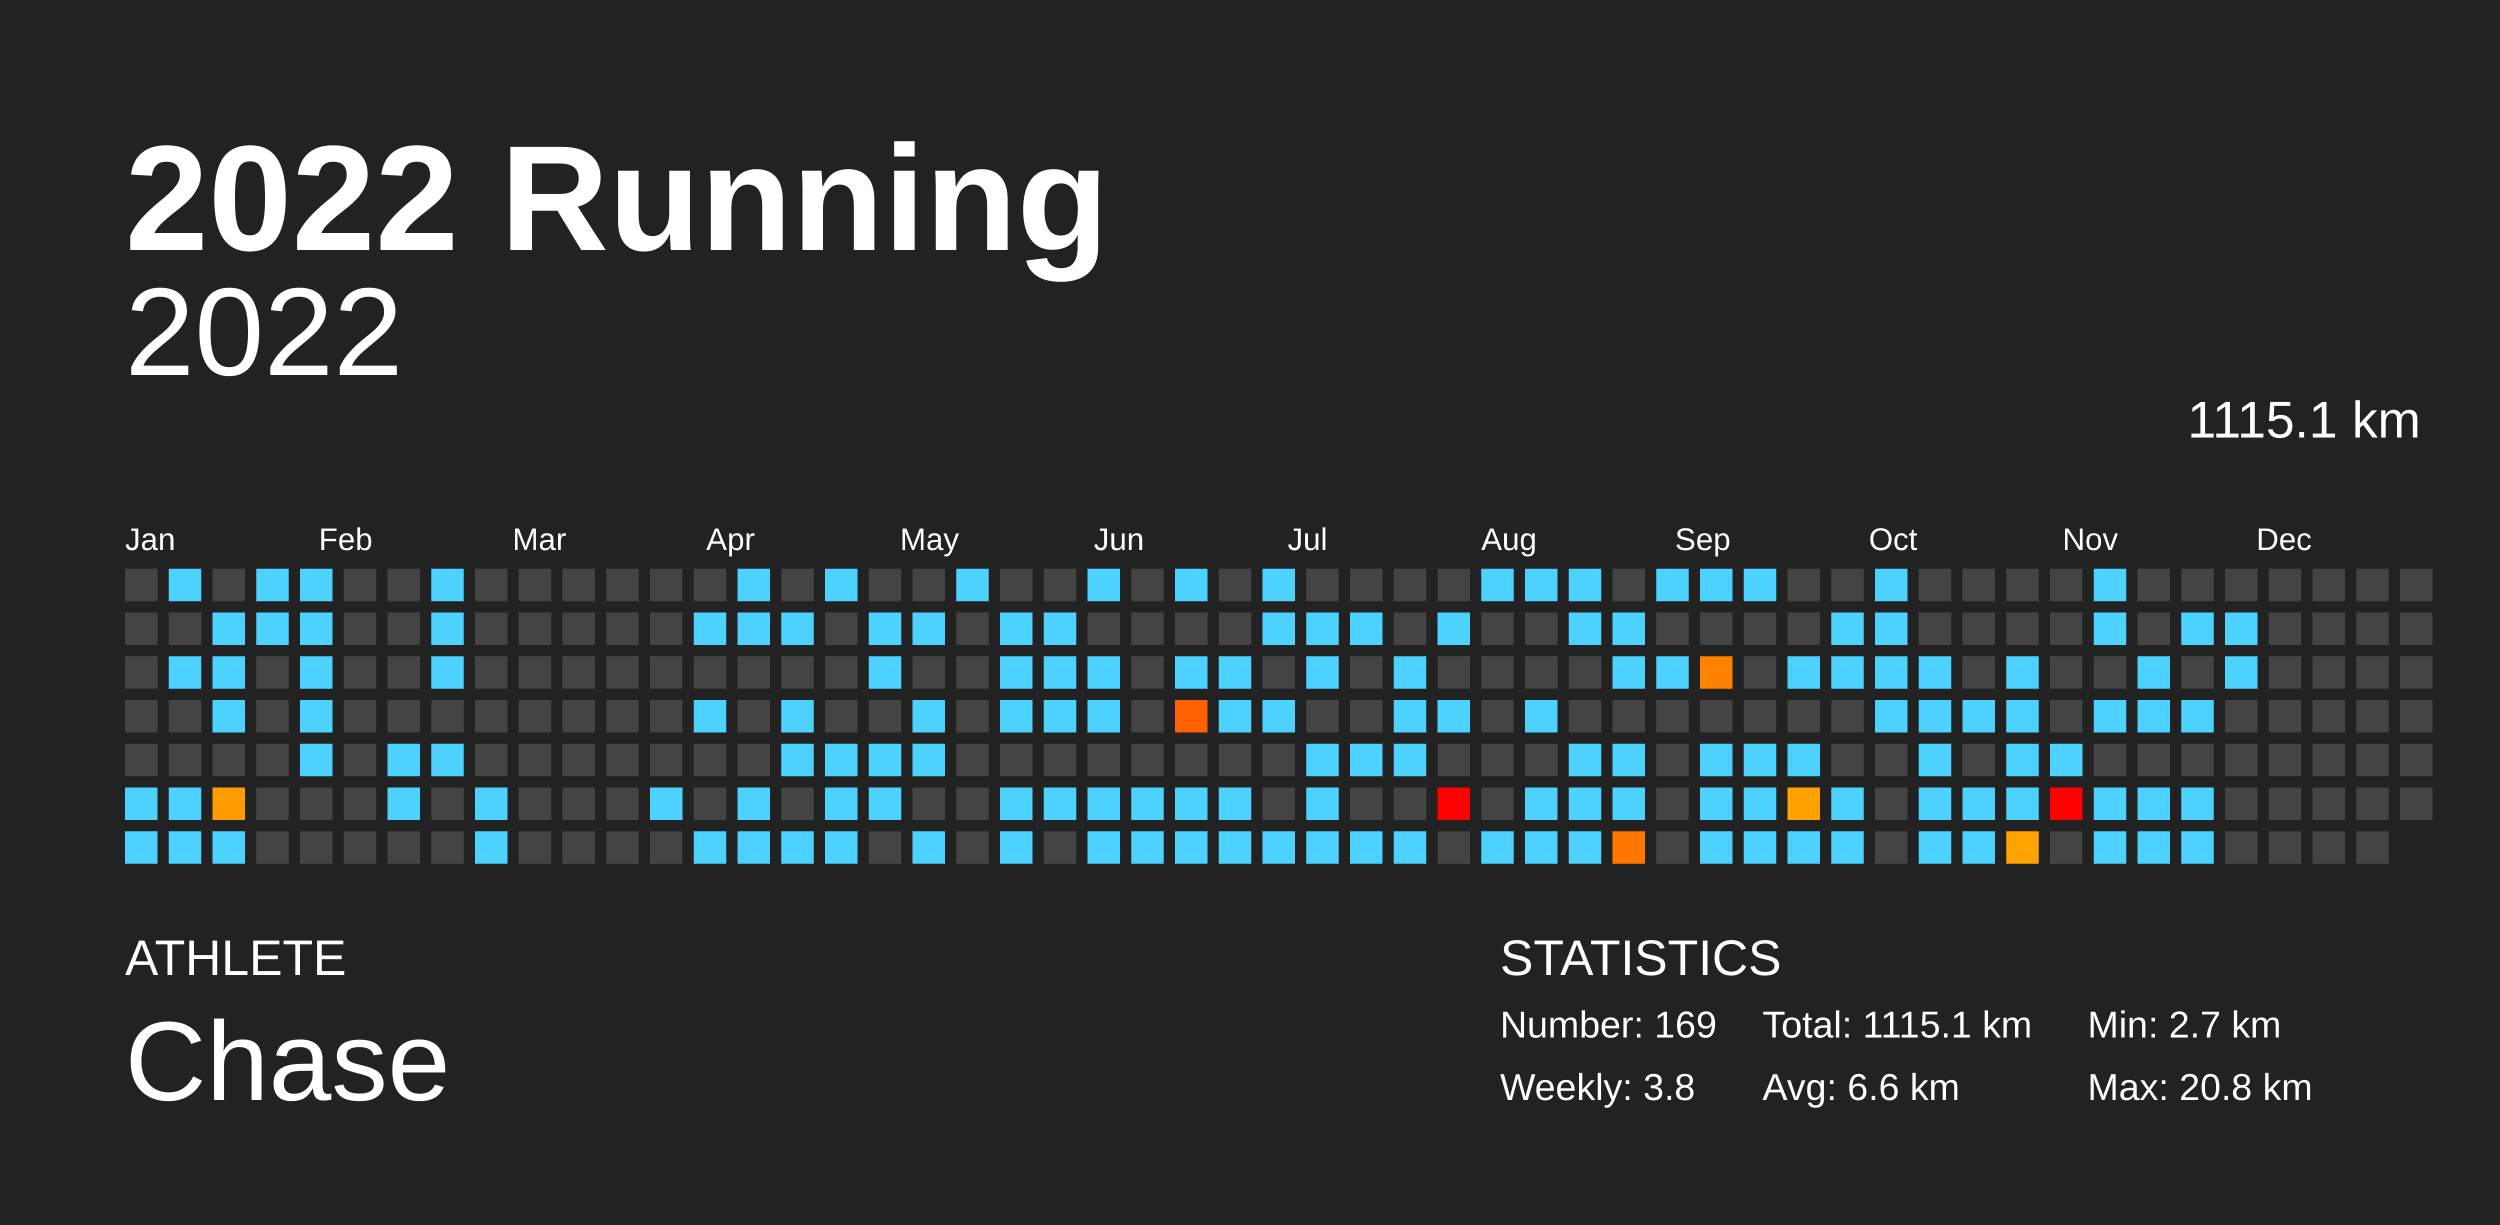
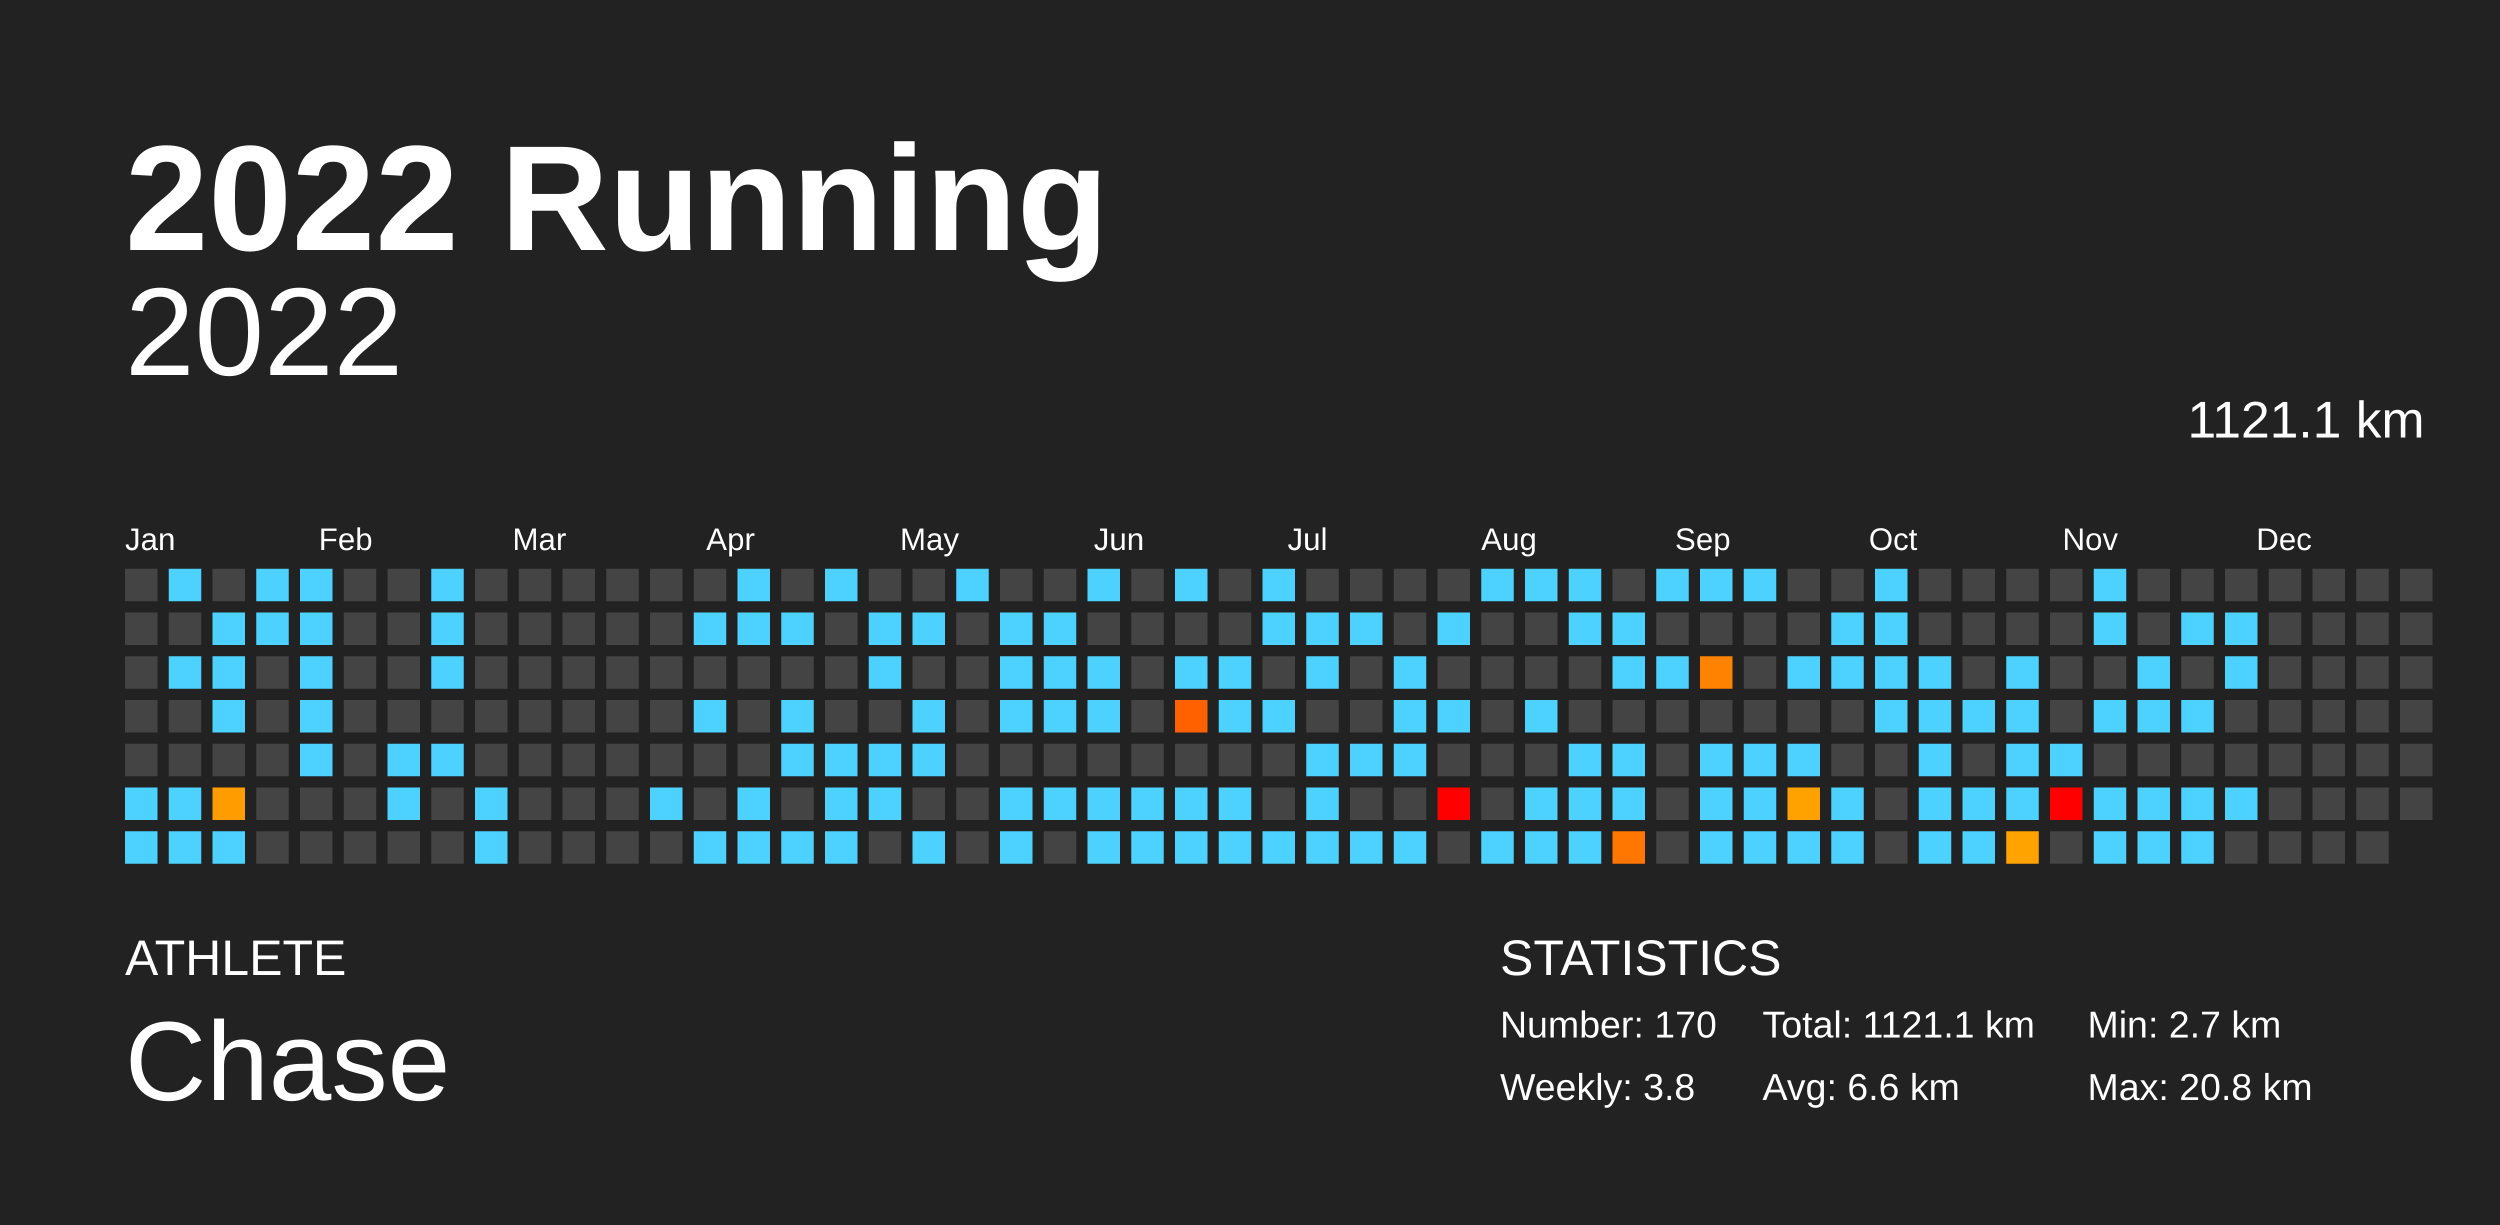
<svg xmlns="http://www.w3.org/2000/svg" baseProfile="full" height="98mm" version="1.1" viewBox="0,0,200,98" width="200mm">
  <defs />
  <rect fill="#222222" height="98" width="200" x="0" y="0" />
  <text fill="#FFFFFF" style="font-size:12px; font-family:Arial; font-weight:bold;" x="10" y="20">2022 Running</text>
  <text fill="#FFFFFF" style="font-size:4px; font-family:Arial" x="10" y="78">ATHLETE</text>
  <text fill="#FFFFFF" style="font-size:9px; font-family:Arial" x="10" y="88">Chase</text>
  <text fill="#FFFFFF" style="font-size:4px; font-family:Arial" x="120" y="78">STATISTICS</text>
-   <text fill="#FFFFFF" style="font-size:3px; font-family:Arial" x="120" y="83">Number: 169</text>
+   <text fill="#FFFFFF" style="font-size:3px; font-family:Arial" x="120" y="83">Number: 170</text>
  <text fill="#FFFFFF" style="font-size:3px; font-family:Arial" x="120" y="88">Weekly: 3.8</text>
-   <text fill="#FFFFFF" style="font-size:3px; font-family:Arial" x="141" y="83">Total: 1115.1 km</text>
+   <text fill="#FFFFFF" style="font-size:3px; font-family:Arial" x="141" y="83">Total: 1121.1 km</text>
  <text fill="#FFFFFF" style="font-size:3px; font-family:Arial" x="141" y="88">Avg: 6.6 km</text>
  <text fill="#FFFFFF" style="font-size:3px; font-family:Arial" x="167" y="83">Min: 2.7 km</text>
  <text fill="#FFFFFF" style="font-size:3px; font-family:Arial" x="167" y="88">Max: 20.8 km</text>
  <text alignment-baseline="hanging" fill="#FFFFFF" style="font-size:10.0px; font-family:Arial;" x="10" y="30">2022</text>
-   <text alignment-baseline="hanging" fill="#FFFFFF" style="font-size:4.125px; font-family:Arial;" x="175" y="35">1115.1 km</text>
+   <text alignment-baseline="hanging" fill="#FFFFFF" style="font-size:4.125px; font-family:Arial;" x="175" y="35">1121.1 km</text>
  <text fill="#FFFFFF" style="font-size:2.5px; font-family:Arial" x="10.0" y="44">Jan</text>
  <text fill="#FFFFFF" style="font-size:2.5px; font-family:Arial" x="25.5" y="44">Feb</text>
  <text fill="#FFFFFF" style="font-size:2.5px; font-family:Arial" x="41.0" y="44">Mar</text>
  <text fill="#FFFFFF" style="font-size:2.5px; font-family:Arial" x="56.5" y="44">Apr</text>
  <text fill="#FFFFFF" style="font-size:2.5px; font-family:Arial" x="72.0" y="44">May</text>
  <text fill="#FFFFFF" style="font-size:2.5px; font-family:Arial" x="87.5" y="44">Jun</text>
  <text fill="#FFFFFF" style="font-size:2.5px; font-family:Arial" x="103.0" y="44">Jul</text>
  <text fill="#FFFFFF" style="font-size:2.5px; font-family:Arial" x="118.5" y="44">Aug</text>
  <text fill="#FFFFFF" style="font-size:2.5px; font-family:Arial" x="134.0" y="44">Sep</text>
  <text fill="#FFFFFF" style="font-size:2.5px; font-family:Arial" x="149.5" y="44">Oct</text>
  <text fill="#FFFFFF" style="font-size:2.5px; font-family:Arial" x="165.0" y="44">Nov</text>
  <text fill="#FFFFFF" style="font-size:2.5px; font-family:Arial" x="180.5" y="44">Dec</text>
  <rect fill="#444444" height="2.6" width="2.6" x="10.0" y="45.5" />
  <rect fill="#444444" height="2.6" width="2.6" x="10.0" y="49.0" />
  <rect fill="#444444" height="2.6" width="2.6" x="10.0" y="52.5" />
  <rect fill="#444444" height="2.6" width="2.6" x="10.0" y="56.0" />
  <rect fill="#444444" height="2.6" width="2.6" x="10.0" y="59.5" />
  <rect fill="#4dd2ff" height="2.6" width="2.6" x="10.0" y="63.0" />
  <rect fill="#4dd2ff" height="2.6" width="2.6" x="10.0" y="66.5" />
  <rect fill="#4dd2ff" height="2.6" width="2.6" x="13.5" y="45.5" />
  <rect fill="#444444" height="2.6" width="2.6" x="13.5" y="49.0" />
  <rect fill="#4dd2ff" height="2.6" width="2.6" x="13.5" y="52.5" />
  <rect fill="#444444" height="2.6" width="2.6" x="13.5" y="56.0" />
  <rect fill="#444444" height="2.6" width="2.6" x="13.5" y="59.5" />
  <rect fill="#4dd2ff" height="2.6" width="2.6" x="13.5" y="63.0" />
  <rect fill="#4dd2ff" height="2.6" width="2.6" x="13.5" y="66.5" />
  <rect fill="#444444" height="2.6" width="2.6" x="17.0" y="45.5" />
  <rect fill="#4dd2ff" height="2.6" width="2.6" x="17.0" y="49.0" />
  <rect fill="#4dd2ff" height="2.6" width="2.6" x="17.0" y="52.5" />
  <rect fill="#4dd2ff" height="2.6" width="2.6" x="17.0" y="56.0" />
  <rect fill="#444444" height="2.6" width="2.6" x="17.0" y="59.5" />
  <rect fill="#ff9c00" height="2.6" width="2.6" x="17.0" y="63.0" />
  <rect fill="#4dd2ff" height="2.6" width="2.6" x="17.0" y="66.5" />
  <rect fill="#4dd2ff" height="2.6" width="2.6" x="20.5" y="45.5" />
  <rect fill="#4dd2ff" height="2.6" width="2.6" x="20.5" y="49.0" />
  <rect fill="#444444" height="2.6" width="2.6" x="20.5" y="52.5" />
  <rect fill="#444444" height="2.6" width="2.6" x="20.5" y="56.0" />
  <rect fill="#444444" height="2.6" width="2.6" x="20.5" y="59.5" />
  <rect fill="#444444" height="2.6" width="2.6" x="20.5" y="63.0" />
  <rect fill="#444444" height="2.6" width="2.6" x="20.5" y="66.5" />
  <rect fill="#4dd2ff" height="2.6" width="2.6" x="24.0" y="45.5" />
  <rect fill="#4dd2ff" height="2.6" width="2.6" x="24.0" y="49.0" />
  <rect fill="#4dd2ff" height="2.6" width="2.6" x="24.0" y="52.5" />
  <rect fill="#4dd2ff" height="2.6" width="2.6" x="24.0" y="56.0" />
  <rect fill="#4dd2ff" height="2.6" width="2.6" x="24.0" y="59.5" />
  <rect fill="#444444" height="2.6" width="2.6" x="24.0" y="63.0" />
  <rect fill="#444444" height="2.6" width="2.6" x="24.0" y="66.5" />
  <rect fill="#444444" height="2.6" width="2.6" x="27.5" y="45.5" />
  <rect fill="#444444" height="2.6" width="2.6" x="27.5" y="49.0" />
  <rect fill="#444444" height="2.6" width="2.6" x="27.5" y="52.5" />
  <rect fill="#444444" height="2.6" width="2.6" x="27.5" y="56.0" />
  <rect fill="#444444" height="2.6" width="2.6" x="27.5" y="59.5" />
  <rect fill="#444444" height="2.6" width="2.6" x="27.5" y="63.0" />
  <rect fill="#444444" height="2.6" width="2.6" x="27.5" y="66.5" />
  <rect fill="#444444" height="2.6" width="2.6" x="31.0" y="45.5" />
  <rect fill="#444444" height="2.6" width="2.6" x="31.0" y="49.0" />
  <rect fill="#444444" height="2.6" width="2.6" x="31.0" y="52.5" />
  <rect fill="#444444" height="2.6" width="2.6" x="31.0" y="56.0" />
  <rect fill="#4dd2ff" height="2.6" width="2.6" x="31.0" y="59.5" />
  <rect fill="#4dd2ff" height="2.6" width="2.6" x="31.0" y="63.0" />
  <rect fill="#444444" height="2.6" width="2.6" x="31.0" y="66.5" />
  <rect fill="#4dd2ff" height="2.6" width="2.6" x="34.5" y="45.5" />
  <rect fill="#4dd2ff" height="2.6" width="2.6" x="34.5" y="49.0" />
  <rect fill="#4dd2ff" height="2.6" width="2.6" x="34.5" y="52.5" />
  <rect fill="#444444" height="2.6" width="2.6" x="34.5" y="56.0" />
  <rect fill="#4dd2ff" height="2.6" width="2.6" x="34.5" y="59.5" />
  <rect fill="#444444" height="2.6" width="2.6" x="34.5" y="63.0" />
  <rect fill="#444444" height="2.6" width="2.6" x="34.5" y="66.5" />
  <rect fill="#444444" height="2.6" width="2.6" x="38.0" y="45.5" />
  <rect fill="#444444" height="2.6" width="2.6" x="38.0" y="49.0" />
  <rect fill="#444444" height="2.6" width="2.6" x="38.0" y="52.5" />
  <rect fill="#444444" height="2.6" width="2.6" x="38.0" y="56.0" />
  <rect fill="#444444" height="2.6" width="2.6" x="38.0" y="59.5" />
  <rect fill="#4dd2ff" height="2.6" width="2.6" x="38.0" y="63.0" />
  <rect fill="#4dd2ff" height="2.6" width="2.6" x="38.0" y="66.5" />
  <rect fill="#444444" height="2.6" width="2.6" x="41.5" y="45.5" />
  <rect fill="#444444" height="2.6" width="2.6" x="41.5" y="49.0" />
  <rect fill="#444444" height="2.6" width="2.6" x="41.5" y="52.5" />
  <rect fill="#444444" height="2.6" width="2.6" x="41.5" y="56.0" />
  <rect fill="#444444" height="2.6" width="2.6" x="41.5" y="59.5" />
  <rect fill="#444444" height="2.6" width="2.6" x="41.5" y="63.0" />
  <rect fill="#444444" height="2.6" width="2.6" x="41.5" y="66.5" />
  <rect fill="#444444" height="2.6" width="2.6" x="45.0" y="45.5" />
  <rect fill="#444444" height="2.6" width="2.6" x="45.0" y="49.0" />
  <rect fill="#444444" height="2.6" width="2.6" x="45.0" y="52.5" />
  <rect fill="#444444" height="2.6" width="2.6" x="45.0" y="56.0" />
  <rect fill="#444444" height="2.6" width="2.6" x="45.0" y="59.5" />
  <rect fill="#444444" height="2.6" width="2.6" x="45.0" y="63.0" />
  <rect fill="#444444" height="2.6" width="2.6" x="45.0" y="66.5" />
  <rect fill="#444444" height="2.6" width="2.6" x="48.5" y="45.5" />
  <rect fill="#444444" height="2.6" width="2.6" x="48.5" y="49.0" />
  <rect fill="#444444" height="2.6" width="2.6" x="48.5" y="52.5" />
  <rect fill="#444444" height="2.6" width="2.6" x="48.5" y="56.0" />
  <rect fill="#444444" height="2.6" width="2.6" x="48.5" y="59.5" />
  <rect fill="#444444" height="2.6" width="2.6" x="48.5" y="63.0" />
  <rect fill="#444444" height="2.6" width="2.6" x="48.5" y="66.5" />
  <rect fill="#444444" height="2.6" width="2.6" x="52.0" y="45.5" />
  <rect fill="#444444" height="2.6" width="2.6" x="52.0" y="49.0" />
  <rect fill="#444444" height="2.6" width="2.6" x="52.0" y="52.5" />
  <rect fill="#444444" height="2.6" width="2.6" x="52.0" y="56.0" />
  <rect fill="#444444" height="2.6" width="2.6" x="52.0" y="59.5" />
  <rect fill="#4dd2ff" height="2.6" width="2.6" x="52.0" y="63.0" />
  <rect fill="#444444" height="2.6" width="2.6" x="52.0" y="66.5" />
  <rect fill="#444444" height="2.6" width="2.6" x="55.5" y="45.5" />
  <rect fill="#4dd2ff" height="2.6" width="2.6" x="55.5" y="49.0" />
  <rect fill="#444444" height="2.6" width="2.6" x="55.5" y="52.5" />
  <rect fill="#4dd2ff" height="2.6" width="2.6" x="55.5" y="56.0" />
  <rect fill="#444444" height="2.6" width="2.6" x="55.5" y="59.5" />
  <rect fill="#444444" height="2.6" width="2.6" x="55.5" y="63.0" />
  <rect fill="#4dd2ff" height="2.6" width="2.6" x="55.5" y="66.5" />
  <rect fill="#4dd2ff" height="2.6" width="2.6" x="59.0" y="45.5" />
  <rect fill="#4dd2ff" height="2.6" width="2.6" x="59.0" y="49.0" />
  <rect fill="#444444" height="2.6" width="2.6" x="59.0" y="52.5" />
  <rect fill="#444444" height="2.6" width="2.6" x="59.0" y="56.0" />
  <rect fill="#444444" height="2.6" width="2.6" x="59.0" y="59.5" />
  <rect fill="#4dd2ff" height="2.6" width="2.6" x="59.0" y="63.0" />
  <rect fill="#4dd2ff" height="2.6" width="2.6" x="59.0" y="66.5" />
  <rect fill="#444444" height="2.6" width="2.6" x="62.5" y="45.5" />
  <rect fill="#4dd2ff" height="2.6" width="2.6" x="62.5" y="49.0" />
  <rect fill="#444444" height="2.6" width="2.6" x="62.5" y="52.5" />
  <rect fill="#4dd2ff" height="2.6" width="2.6" x="62.5" y="56.0" />
  <rect fill="#4dd2ff" height="2.6" width="2.6" x="62.5" y="59.5" />
  <rect fill="#444444" height="2.6" width="2.6" x="62.5" y="63.0" />
  <rect fill="#4dd2ff" height="2.6" width="2.6" x="62.5" y="66.5" />
  <rect fill="#4dd2ff" height="2.6" width="2.6" x="66.0" y="45.5" />
  <rect fill="#444444" height="2.6" width="2.6" x="66.0" y="49.0" />
  <rect fill="#444444" height="2.6" width="2.6" x="66.0" y="52.5" />
  <rect fill="#444444" height="2.6" width="2.6" x="66.0" y="56.0" />
  <rect fill="#4dd2ff" height="2.6" width="2.6" x="66.0" y="59.5" />
  <rect fill="#4dd2ff" height="2.6" width="2.6" x="66.0" y="63.0" />
  <rect fill="#4dd2ff" height="2.6" width="2.6" x="66.0" y="66.5" />
  <rect fill="#444444" height="2.6" width="2.6" x="69.5" y="45.5" />
  <rect fill="#4dd2ff" height="2.6" width="2.6" x="69.5" y="49.0" />
  <rect fill="#4dd2ff" height="2.6" width="2.6" x="69.5" y="52.5" />
  <rect fill="#444444" height="2.6" width="2.6" x="69.5" y="56.0" />
  <rect fill="#4dd2ff" height="2.6" width="2.6" x="69.5" y="59.5" />
  <rect fill="#4dd2ff" height="2.6" width="2.6" x="69.5" y="63.0" />
  <rect fill="#444444" height="2.6" width="2.6" x="69.5" y="66.5" />
  <rect fill="#444444" height="2.6" width="2.6" x="73.0" y="45.5" />
  <rect fill="#4dd2ff" height="2.6" width="2.6" x="73.0" y="49.0" />
  <rect fill="#444444" height="2.6" width="2.6" x="73.0" y="52.5" />
  <rect fill="#4dd2ff" height="2.6" width="2.6" x="73.0" y="56.0" />
  <rect fill="#4dd2ff" height="2.6" width="2.6" x="73.0" y="59.5" />
  <rect fill="#444444" height="2.6" width="2.6" x="73.0" y="63.0" />
  <rect fill="#4dd2ff" height="2.6" width="2.6" x="73.0" y="66.5" />
  <rect fill="#4dd2ff" height="2.6" width="2.6" x="76.5" y="45.5" />
  <rect fill="#444444" height="2.6" width="2.6" x="76.5" y="49.0" />
  <rect fill="#444444" height="2.6" width="2.6" x="76.5" y="52.5" />
  <rect fill="#444444" height="2.6" width="2.6" x="76.5" y="56.0" />
  <rect fill="#444444" height="2.6" width="2.6" x="76.5" y="59.5" />
  <rect fill="#444444" height="2.6" width="2.6" x="76.5" y="63.0" />
  <rect fill="#444444" height="2.6" width="2.6" x="76.5" y="66.5" />
  <rect fill="#444444" height="2.6" width="2.6" x="80.0" y="45.5" />
  <rect fill="#4dd2ff" height="2.6" width="2.6" x="80.0" y="49.0" />
  <rect fill="#4dd2ff" height="2.6" width="2.6" x="80.0" y="52.5" />
  <rect fill="#4dd2ff" height="2.6" width="2.6" x="80.0" y="56.0" />
  <rect fill="#444444" height="2.6" width="2.6" x="80.0" y="59.5" />
  <rect fill="#4dd2ff" height="2.6" width="2.6" x="80.0" y="63.0" />
  <rect fill="#4dd2ff" height="2.6" width="2.6" x="80.0" y="66.5" />
  <rect fill="#444444" height="2.6" width="2.6" x="83.5" y="45.5" />
  <rect fill="#4dd2ff" height="2.6" width="2.6" x="83.5" y="49.0" />
  <rect fill="#4dd2ff" height="2.6" width="2.6" x="83.5" y="52.5" />
  <rect fill="#4dd2ff" height="2.6" width="2.6" x="83.5" y="56.0" />
  <rect fill="#444444" height="2.6" width="2.6" x="83.5" y="59.5" />
  <rect fill="#4dd2ff" height="2.6" width="2.6" x="83.5" y="63.0" />
  <rect fill="#444444" height="2.6" width="2.6" x="83.5" y="66.5" />
  <rect fill="#4dd2ff" height="2.6" width="2.6" x="87.0" y="45.5" />
  <rect fill="#444444" height="2.6" width="2.6" x="87.0" y="49.0" />
  <rect fill="#4dd2ff" height="2.6" width="2.6" x="87.0" y="52.5" />
  <rect fill="#4dd2ff" height="2.6" width="2.6" x="87.0" y="56.0" />
  <rect fill="#444444" height="2.6" width="2.6" x="87.0" y="59.5" />
  <rect fill="#4dd2ff" height="2.6" width="2.6" x="87.0" y="63.0" />
  <rect fill="#4dd2ff" height="2.6" width="2.6" x="87.0" y="66.5" />
  <rect fill="#444444" height="2.6" width="2.6" x="90.5" y="45.5" />
  <rect fill="#444444" height="2.6" width="2.6" x="90.5" y="49.0" />
  <rect fill="#444444" height="2.6" width="2.6" x="90.5" y="52.5" />
  <rect fill="#444444" height="2.6" width="2.6" x="90.5" y="56.0" />
  <rect fill="#444444" height="2.6" width="2.6" x="90.5" y="59.5" />
  <rect fill="#4dd2ff" height="2.6" width="2.6" x="90.5" y="63.0" />
  <rect fill="#4dd2ff" height="2.6" width="2.6" x="90.5" y="66.5" />
  <rect fill="#4dd2ff" height="2.6" width="2.6" x="94.0" y="45.5" />
  <rect fill="#444444" height="2.6" width="2.6" x="94.0" y="49.0" />
  <rect fill="#4dd2ff" height="2.6" width="2.6" x="94.0" y="52.5" />
  <rect fill="#ff6000" height="2.6" width="2.6" x="94.0" y="56.0" />
  <rect fill="#444444" height="2.6" width="2.6" x="94.0" y="59.5" />
  <rect fill="#4dd2ff" height="2.6" width="2.6" x="94.0" y="63.0" />
  <rect fill="#4dd2ff" height="2.6" width="2.6" x="94.0" y="66.5" />
  <rect fill="#444444" height="2.6" width="2.6" x="97.5" y="45.5" />
  <rect fill="#444444" height="2.6" width="2.6" x="97.5" y="49.0" />
  <rect fill="#4dd2ff" height="2.6" width="2.6" x="97.5" y="52.5" />
  <rect fill="#4dd2ff" height="2.6" width="2.6" x="97.5" y="56.0" />
  <rect fill="#444444" height="2.6" width="2.6" x="97.5" y="59.5" />
  <rect fill="#4dd2ff" height="2.6" width="2.6" x="97.5" y="63.0" />
  <rect fill="#4dd2ff" height="2.6" width="2.6" x="97.5" y="66.5" />
  <rect fill="#4dd2ff" height="2.6" width="2.6" x="101.0" y="45.5" />
  <rect fill="#4dd2ff" height="2.6" width="2.6" x="101.0" y="49.0" />
  <rect fill="#444444" height="2.6" width="2.6" x="101.0" y="52.5" />
  <rect fill="#4dd2ff" height="2.6" width="2.6" x="101.0" y="56.0" />
  <rect fill="#444444" height="2.6" width="2.6" x="101.0" y="59.5" />
  <rect fill="#444444" height="2.6" width="2.6" x="101.0" y="63.0" />
  <rect fill="#4dd2ff" height="2.6" width="2.6" x="101.0" y="66.5" />
  <rect fill="#444444" height="2.6" width="2.6" x="104.5" y="45.5" />
  <rect fill="#4dd2ff" height="2.6" width="2.6" x="104.5" y="49.0" />
  <rect fill="#4dd2ff" height="2.6" width="2.6" x="104.5" y="52.5" />
  <rect fill="#444444" height="2.6" width="2.6" x="104.5" y="56.0" />
  <rect fill="#4dd2ff" height="2.6" width="2.6" x="104.5" y="59.5" />
  <rect fill="#4dd2ff" height="2.6" width="2.6" x="104.5" y="63.0" />
  <rect fill="#4dd2ff" height="2.6" width="2.6" x="104.5" y="66.5" />
  <rect fill="#444444" height="2.6" width="2.6" x="108.0" y="45.5" />
  <rect fill="#4dd2ff" height="2.6" width="2.6" x="108.0" y="49.0" />
  <rect fill="#444444" height="2.6" width="2.6" x="108.0" y="52.5" />
  <rect fill="#444444" height="2.6" width="2.6" x="108.0" y="56.0" />
  <rect fill="#4dd2ff" height="2.6" width="2.6" x="108.0" y="59.5" />
  <rect fill="#444444" height="2.6" width="2.6" x="108.0" y="63.0" />
  <rect fill="#4dd2ff" height="2.6" width="2.6" x="108.0" y="66.5" />
  <rect fill="#444444" height="2.6" width="2.6" x="111.5" y="45.5" />
  <rect fill="#444444" height="2.6" width="2.6" x="111.5" y="49.0" />
  <rect fill="#4dd2ff" height="2.6" width="2.6" x="111.5" y="52.5" />
  <rect fill="#4dd2ff" height="2.6" width="2.6" x="111.5" y="56.0" />
  <rect fill="#4dd2ff" height="2.6" width="2.6" x="111.5" y="59.5" />
  <rect fill="#444444" height="2.6" width="2.6" x="111.5" y="63.0" />
  <rect fill="#4dd2ff" height="2.6" width="2.6" x="111.5" y="66.5" />
  <rect fill="#444444" height="2.6" width="2.6" x="115.0" y="45.5" />
  <rect fill="#4dd2ff" height="2.6" width="2.6" x="115.0" y="49.0" />
  <rect fill="#444444" height="2.6" width="2.6" x="115.0" y="52.5" />
  <rect fill="#4dd2ff" height="2.6" width="2.6" x="115.0" y="56.0" />
  <rect fill="#444444" height="2.6" width="2.6" x="115.0" y="59.5" />
  <rect fill="red" height="2.6" width="2.6" x="115.0" y="63.0" />
  <rect fill="#444444" height="2.6" width="2.6" x="115.0" y="66.5" />
  <rect fill="#4dd2ff" height="2.6" width="2.6" x="118.5" y="45.5" />
  <rect fill="#444444" height="2.6" width="2.6" x="118.5" y="49.0" />
  <rect fill="#444444" height="2.6" width="2.6" x="118.5" y="52.5" />
  <rect fill="#444444" height="2.6" width="2.6" x="118.5" y="56.0" />
  <rect fill="#444444" height="2.6" width="2.6" x="118.5" y="59.5" />
  <rect fill="#444444" height="2.6" width="2.6" x="118.5" y="63.0" />
  <rect fill="#4dd2ff" height="2.6" width="2.6" x="118.5" y="66.5" />
  <rect fill="#4dd2ff" height="2.6" width="2.6" x="122.0" y="45.5" />
  <rect fill="#444444" height="2.6" width="2.6" x="122.0" y="49.0" />
  <rect fill="#444444" height="2.6" width="2.6" x="122.0" y="52.5" />
  <rect fill="#4dd2ff" height="2.6" width="2.6" x="122.0" y="56.0" />
  <rect fill="#444444" height="2.6" width="2.6" x="122.0" y="59.5" />
  <rect fill="#4dd2ff" height="2.6" width="2.6" x="122.0" y="63.0" />
  <rect fill="#4dd2ff" height="2.6" width="2.6" x="122.0" y="66.5" />
  <rect fill="#4dd2ff" height="2.6" width="2.6" x="125.5" y="45.5" />
  <rect fill="#4dd2ff" height="2.6" width="2.6" x="125.5" y="49.0" />
  <rect fill="#444444" height="2.6" width="2.6" x="125.5" y="52.5" />
  <rect fill="#444444" height="2.6" width="2.6" x="125.5" y="56.0" />
  <rect fill="#4dd2ff" height="2.6" width="2.6" x="125.5" y="59.5" />
  <rect fill="#4dd2ff" height="2.6" width="2.6" x="125.5" y="63.0" />
  <rect fill="#4dd2ff" height="2.6" width="2.6" x="125.5" y="66.5" />
  <rect fill="#444444" height="2.6" width="2.6" x="129.0" y="45.5" />
  <rect fill="#4dd2ff" height="2.6" width="2.6" x="129.0" y="49.0" />
  <rect fill="#4dd2ff" height="2.6" width="2.6" x="129.0" y="52.5" />
  <rect fill="#444444" height="2.6" width="2.6" x="129.0" y="56.0" />
  <rect fill="#4dd2ff" height="2.6" width="2.6" x="129.0" y="59.5" />
  <rect fill="#4dd2ff" height="2.6" width="2.6" x="129.0" y="63.0" />
  <rect fill="#ff7600" height="2.6" width="2.6" x="129.0" y="66.5" />
  <rect fill="#4dd2ff" height="2.6" width="2.6" x="132.5" y="45.5" />
  <rect fill="#444444" height="2.6" width="2.6" x="132.5" y="49.0" />
  <rect fill="#4dd2ff" height="2.6" width="2.6" x="132.5" y="52.5" />
  <rect fill="#444444" height="2.6" width="2.6" x="132.5" y="56.0" />
  <rect fill="#444444" height="2.6" width="2.6" x="132.5" y="59.5" />
  <rect fill="#444444" height="2.6" width="2.6" x="132.5" y="63.0" />
  <rect fill="#444444" height="2.6" width="2.6" x="132.5" y="66.5" />
  <rect fill="#4dd2ff" height="2.6" width="2.6" x="136.0" y="45.5" />
  <rect fill="#444444" height="2.6" width="2.6" x="136.0" y="49.0" />
  <rect fill="#ff8200" height="2.6" width="2.6" x="136.0" y="52.5" />
  <rect fill="#444444" height="2.6" width="2.6" x="136.0" y="56.0" />
  <rect fill="#4dd2ff" height="2.6" width="2.6" x="136.0" y="59.5" />
  <rect fill="#4dd2ff" height="2.6" width="2.6" x="136.0" y="63.0" />
  <rect fill="#4dd2ff" height="2.6" width="2.6" x="136.0" y="66.5" />
  <rect fill="#4dd2ff" height="2.6" width="2.6" x="139.5" y="45.5" />
  <rect fill="#444444" height="2.6" width="2.6" x="139.5" y="49.0" />
  <rect fill="#444444" height="2.6" width="2.6" x="139.5" y="52.5" />
  <rect fill="#444444" height="2.6" width="2.6" x="139.5" y="56.0" />
  <rect fill="#4dd2ff" height="2.6" width="2.6" x="139.5" y="59.5" />
  <rect fill="#4dd2ff" height="2.6" width="2.6" x="139.5" y="63.0" />
  <rect fill="#4dd2ff" height="2.6" width="2.6" x="139.5" y="66.5" />
  <rect fill="#444444" height="2.6" width="2.6" x="143.0" y="45.5" />
  <rect fill="#444444" height="2.6" width="2.6" x="143.0" y="49.0" />
  <rect fill="#4dd2ff" height="2.6" width="2.6" x="143.0" y="52.5" />
  <rect fill="#444444" height="2.6" width="2.6" x="143.0" y="56.0" />
  <rect fill="#4dd2ff" height="2.6" width="2.6" x="143.0" y="59.5" />
  <rect fill="#ffa200" height="2.6" width="2.6" x="143.0" y="63.0" />
  <rect fill="#4dd2ff" height="2.6" width="2.6" x="143.0" y="66.5" />
  <rect fill="#444444" height="2.6" width="2.6" x="146.5" y="45.5" />
  <rect fill="#4dd2ff" height="2.6" width="2.6" x="146.5" y="49.0" />
  <rect fill="#4dd2ff" height="2.6" width="2.6" x="146.5" y="52.5" />
  <rect fill="#444444" height="2.6" width="2.6" x="146.5" y="56.0" />
  <rect fill="#444444" height="2.6" width="2.6" x="146.5" y="59.5" />
  <rect fill="#4dd2ff" height="2.6" width="2.6" x="146.5" y="63.0" />
  <rect fill="#4dd2ff" height="2.6" width="2.6" x="146.5" y="66.5" />
  <rect fill="#4dd2ff" height="2.6" width="2.6" x="150.0" y="45.5" />
  <rect fill="#4dd2ff" height="2.6" width="2.6" x="150.0" y="49.0" />
  <rect fill="#4dd2ff" height="2.6" width="2.6" x="150.0" y="52.5" />
  <rect fill="#4dd2ff" height="2.6" width="2.6" x="150.0" y="56.0" />
  <rect fill="#444444" height="2.6" width="2.6" x="150.0" y="59.5" />
  <rect fill="#444444" height="2.6" width="2.6" x="150.0" y="63.0" />
  <rect fill="#444444" height="2.6" width="2.6" x="150.0" y="66.5" />
  <rect fill="#444444" height="2.6" width="2.6" x="153.5" y="45.5" />
  <rect fill="#444444" height="2.6" width="2.6" x="153.5" y="49.0" />
  <rect fill="#4dd2ff" height="2.6" width="2.6" x="153.5" y="52.5" />
  <rect fill="#4dd2ff" height="2.6" width="2.6" x="153.5" y="56.0" />
  <rect fill="#4dd2ff" height="2.6" width="2.6" x="153.5" y="59.5" />
  <rect fill="#4dd2ff" height="2.6" width="2.6" x="153.5" y="63.0" />
  <rect fill="#4dd2ff" height="2.6" width="2.6" x="153.5" y="66.5" />
  <rect fill="#444444" height="2.6" width="2.6" x="157.0" y="45.5" />
  <rect fill="#444444" height="2.6" width="2.6" x="157.0" y="49.0" />
  <rect fill="#444444" height="2.6" width="2.6" x="157.0" y="52.5" />
  <rect fill="#4dd2ff" height="2.6" width="2.6" x="157.0" y="56.0" />
  <rect fill="#444444" height="2.6" width="2.6" x="157.0" y="59.5" />
  <rect fill="#4dd2ff" height="2.6" width="2.6" x="157.0" y="63.0" />
  <rect fill="#4dd2ff" height="2.6" width="2.6" x="157.0" y="66.5" />
  <rect fill="#444444" height="2.6" width="2.6" x="160.5" y="45.5" />
  <rect fill="#444444" height="2.6" width="2.6" x="160.5" y="49.0" />
  <rect fill="#4dd2ff" height="2.6" width="2.6" x="160.5" y="52.5" />
  <rect fill="#4dd2ff" height="2.6" width="2.6" x="160.5" y="56.0" />
  <rect fill="#4dd2ff" height="2.6" width="2.6" x="160.5" y="59.5" />
  <rect fill="#4dd2ff" height="2.6" width="2.6" x="160.5" y="63.0" />
  <rect fill="#ffa300" height="2.6" width="2.6" x="160.5" y="66.5" />
  <rect fill="#444444" height="2.6" width="2.6" x="164.0" y="45.5" />
  <rect fill="#444444" height="2.6" width="2.6" x="164.0" y="49.0" />
  <rect fill="#444444" height="2.6" width="2.6" x="164.0" y="52.5" />
  <rect fill="#444444" height="2.6" width="2.6" x="164.0" y="56.0" />
  <rect fill="#4dd2ff" height="2.6" width="2.6" x="164.0" y="59.5" />
  <rect fill="red" height="2.6" width="2.6" x="164.0" y="63.0" />
  <rect fill="#444444" height="2.6" width="2.6" x="164.0" y="66.5" />
  <rect fill="#4dd2ff" height="2.6" width="2.6" x="167.5" y="45.5" />
  <rect fill="#4dd2ff" height="2.6" width="2.6" x="167.5" y="49.0" />
  <rect fill="#444444" height="2.6" width="2.6" x="167.5" y="52.5" />
  <rect fill="#4dd2ff" height="2.6" width="2.6" x="167.5" y="56.0" />
  <rect fill="#444444" height="2.6" width="2.6" x="167.5" y="59.5" />
  <rect fill="#4dd2ff" height="2.6" width="2.6" x="167.5" y="63.0" />
  <rect fill="#4dd2ff" height="2.6" width="2.6" x="167.5" y="66.5" />
  <rect fill="#444444" height="2.6" width="2.6" x="171.0" y="45.5" />
  <rect fill="#444444" height="2.6" width="2.6" x="171.0" y="49.0" />
  <rect fill="#4dd2ff" height="2.6" width="2.6" x="171.0" y="52.5" />
  <rect fill="#4dd2ff" height="2.6" width="2.6" x="171.0" y="56.0" />
  <rect fill="#444444" height="2.6" width="2.6" x="171.0" y="59.5" />
  <rect fill="#4dd2ff" height="2.6" width="2.6" x="171.0" y="63.0" />
  <rect fill="#4dd2ff" height="2.6" width="2.6" x="171.0" y="66.5" />
  <rect fill="#444444" height="2.6" width="2.6" x="174.5" y="45.5" />
  <rect fill="#4dd2ff" height="2.6" width="2.6" x="174.5" y="49.0" />
  <rect fill="#444444" height="2.6" width="2.6" x="174.5" y="52.5" />
  <rect fill="#4dd2ff" height="2.6" width="2.6" x="174.5" y="56.0" />
  <rect fill="#444444" height="2.6" width="2.6" x="174.5" y="59.5" />
  <rect fill="#4dd2ff" height="2.6" width="2.6" x="174.5" y="63.0" />
  <rect fill="#4dd2ff" height="2.6" width="2.6" x="174.5" y="66.5" />
  <rect fill="#444444" height="2.6" width="2.6" x="178.0" y="45.5" />
  <rect fill="#4dd2ff" height="2.6" width="2.6" x="178.0" y="49.0" />
  <rect fill="#4dd2ff" height="2.6" width="2.6" x="178.0" y="52.5" />
  <rect fill="#444444" height="2.6" width="2.6" x="178.0" y="56.0" />
  <rect fill="#444444" height="2.6" width="2.6" x="178.0" y="59.5" />
-   <rect fill="#444444" height="2.6" width="2.6" x="178.0" y="63.0" />
+   <rect fill="#4dd2ff" height="2.6" width="2.6" x="178.0" y="63.0" />
  <rect fill="#444444" height="2.6" width="2.6" x="178.0" y="66.5" />
  <rect fill="#444444" height="2.6" width="2.6" x="181.5" y="45.5" />
  <rect fill="#444444" height="2.6" width="2.6" x="181.5" y="49.0" />
  <rect fill="#444444" height="2.6" width="2.6" x="181.5" y="52.5" />
  <rect fill="#444444" height="2.6" width="2.6" x="181.5" y="56.0" />
  <rect fill="#444444" height="2.6" width="2.6" x="181.5" y="59.5" />
  <rect fill="#444444" height="2.6" width="2.6" x="181.5" y="63.0" />
  <rect fill="#444444" height="2.6" width="2.6" x="181.5" y="66.5" />
  <rect fill="#444444" height="2.6" width="2.6" x="185.0" y="45.5" />
  <rect fill="#444444" height="2.6" width="2.6" x="185.0" y="49.0" />
  <rect fill="#444444" height="2.6" width="2.6" x="185.0" y="52.5" />
  <rect fill="#444444" height="2.6" width="2.6" x="185.0" y="56.0" />
  <rect fill="#444444" height="2.6" width="2.6" x="185.0" y="59.5" />
  <rect fill="#444444" height="2.6" width="2.6" x="185.0" y="63.0" />
  <rect fill="#444444" height="2.6" width="2.6" x="185.0" y="66.5" />
  <rect fill="#444444" height="2.6" width="2.6" x="188.5" y="45.5" />
  <rect fill="#444444" height="2.6" width="2.6" x="188.5" y="49.0" />
  <rect fill="#444444" height="2.6" width="2.6" x="188.5" y="52.5" />
  <rect fill="#444444" height="2.6" width="2.6" x="188.5" y="56.0" />
  <rect fill="#444444" height="2.6" width="2.6" x="188.5" y="59.5" />
  <rect fill="#444444" height="2.6" width="2.6" x="188.5" y="63.0" />
  <rect fill="#444444" height="2.6" width="2.6" x="188.5" y="66.5" />
  <rect fill="#444444" height="2.6" width="2.6" x="192.0" y="45.5" />
  <rect fill="#444444" height="2.6" width="2.6" x="192.0" y="49.0" />
  <rect fill="#444444" height="2.6" width="2.6" x="192.0" y="52.5" />
  <rect fill="#444444" height="2.6" width="2.6" x="192.0" y="56.0" />
  <rect fill="#444444" height="2.6" width="2.6" x="192.0" y="59.5" />
  <rect fill="#444444" height="2.6" width="2.6" x="192.0" y="63.0" />
</svg>
